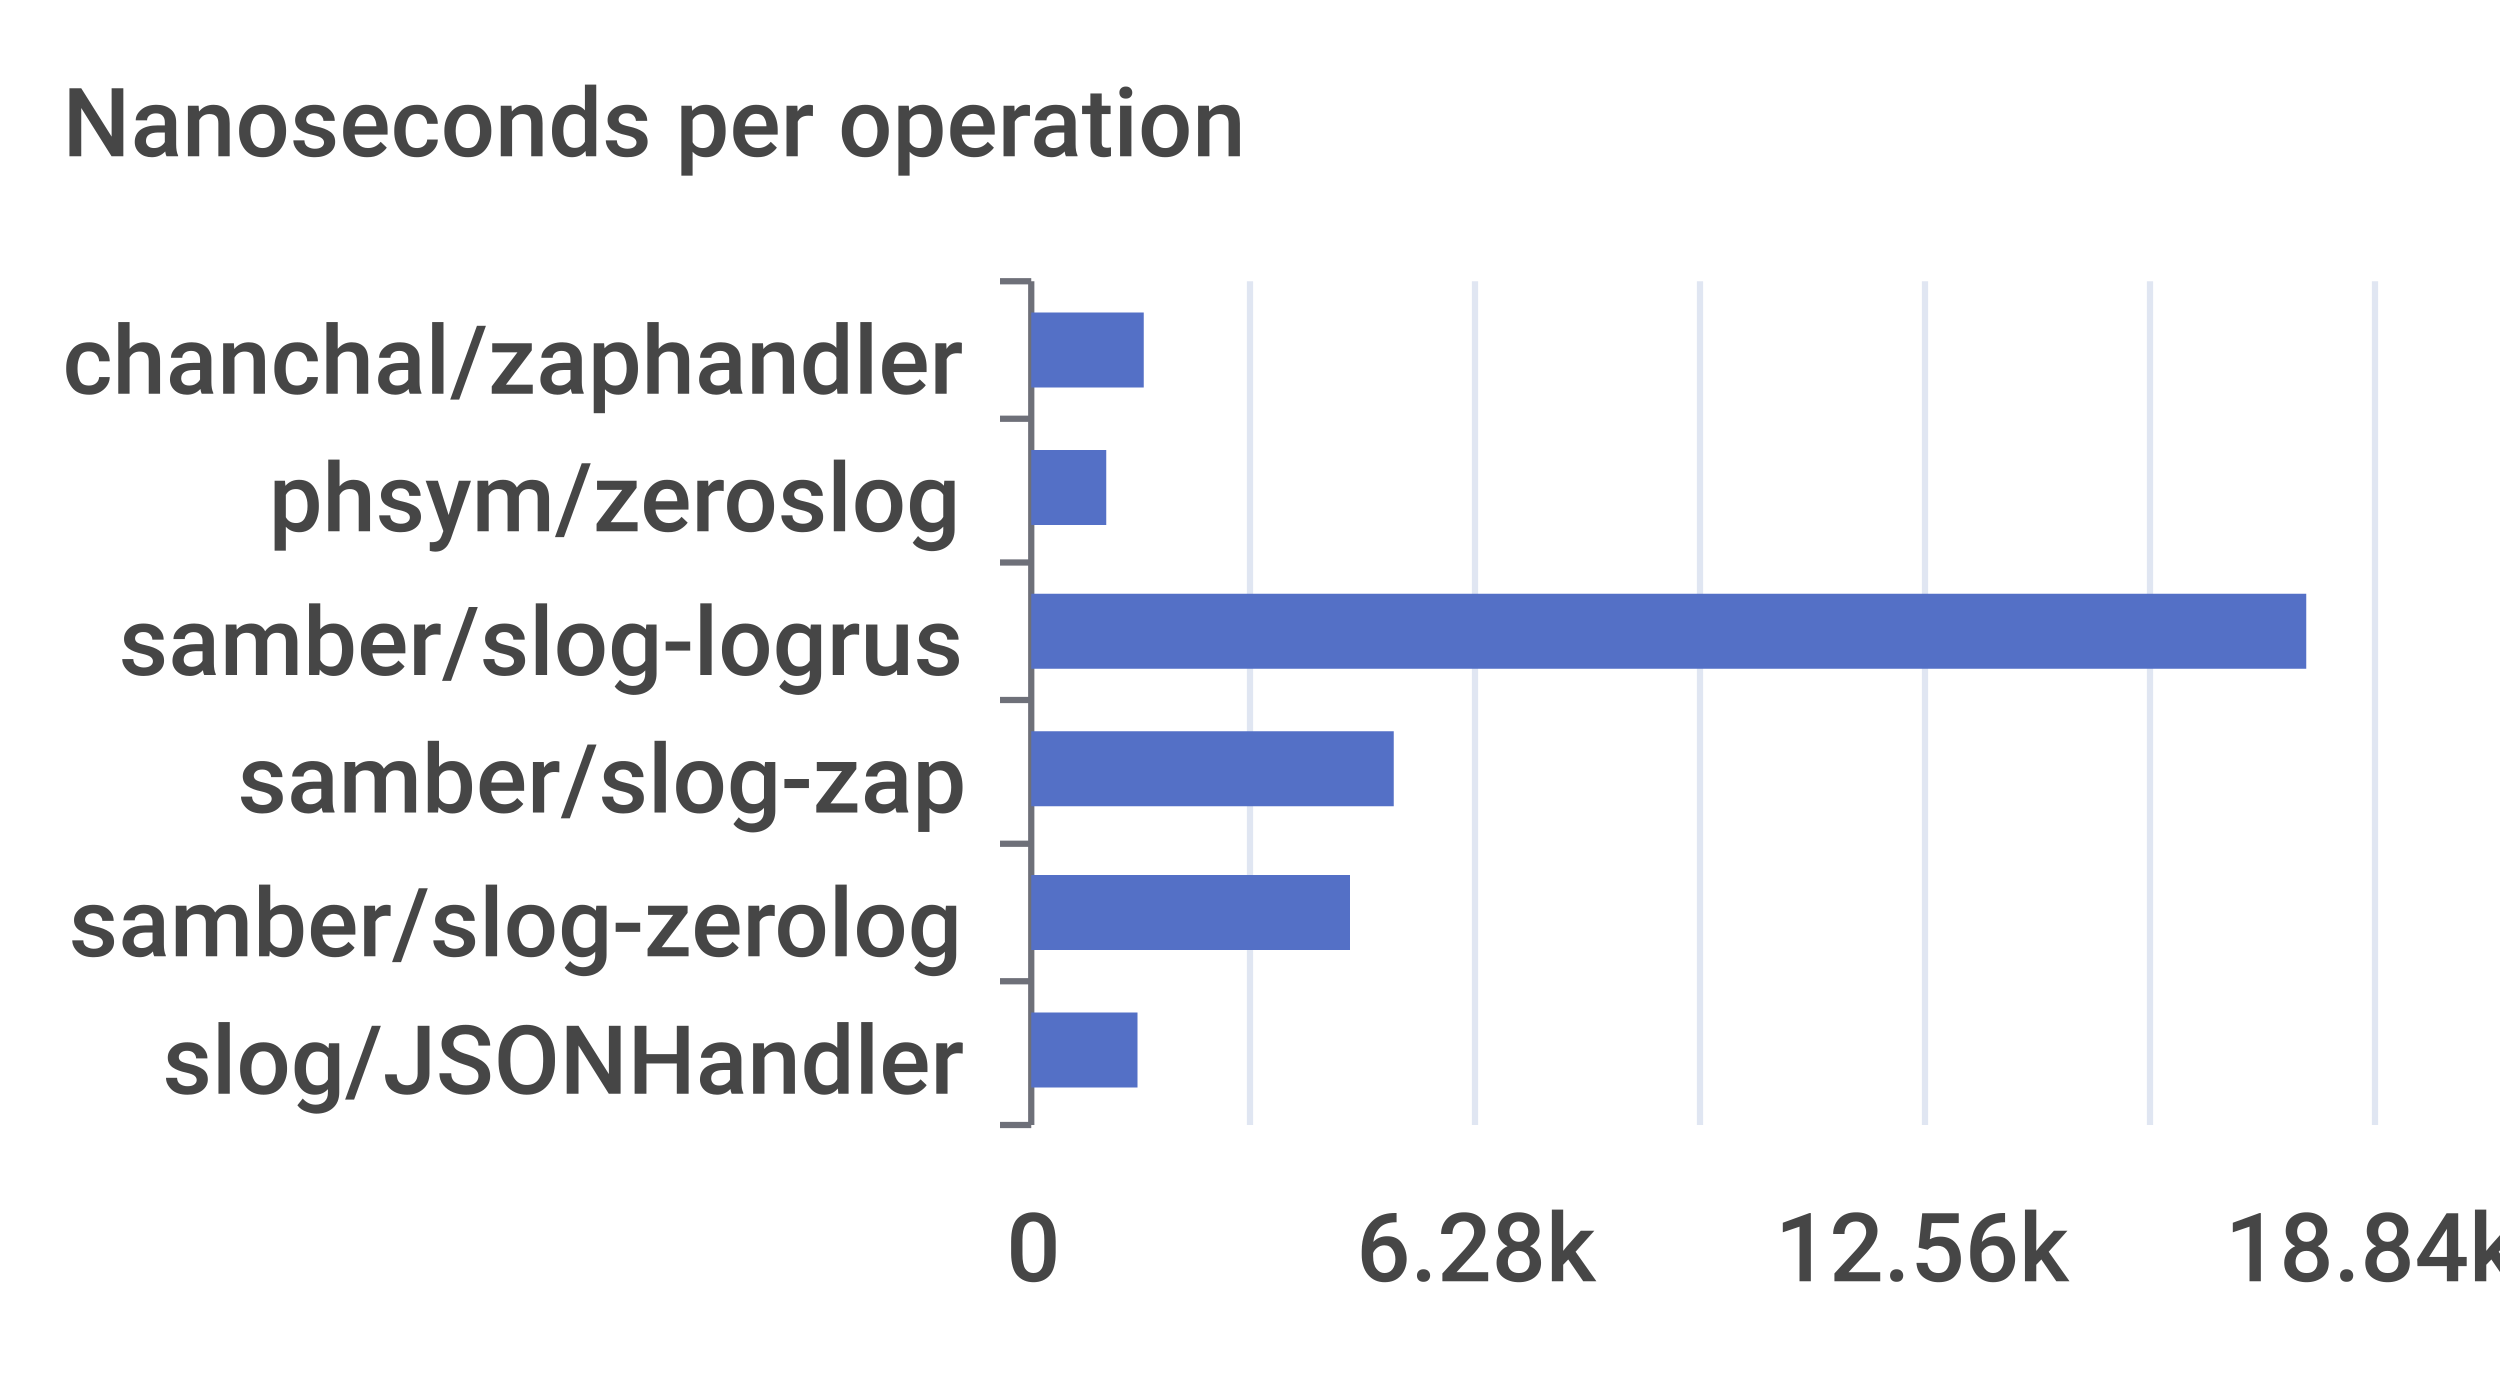
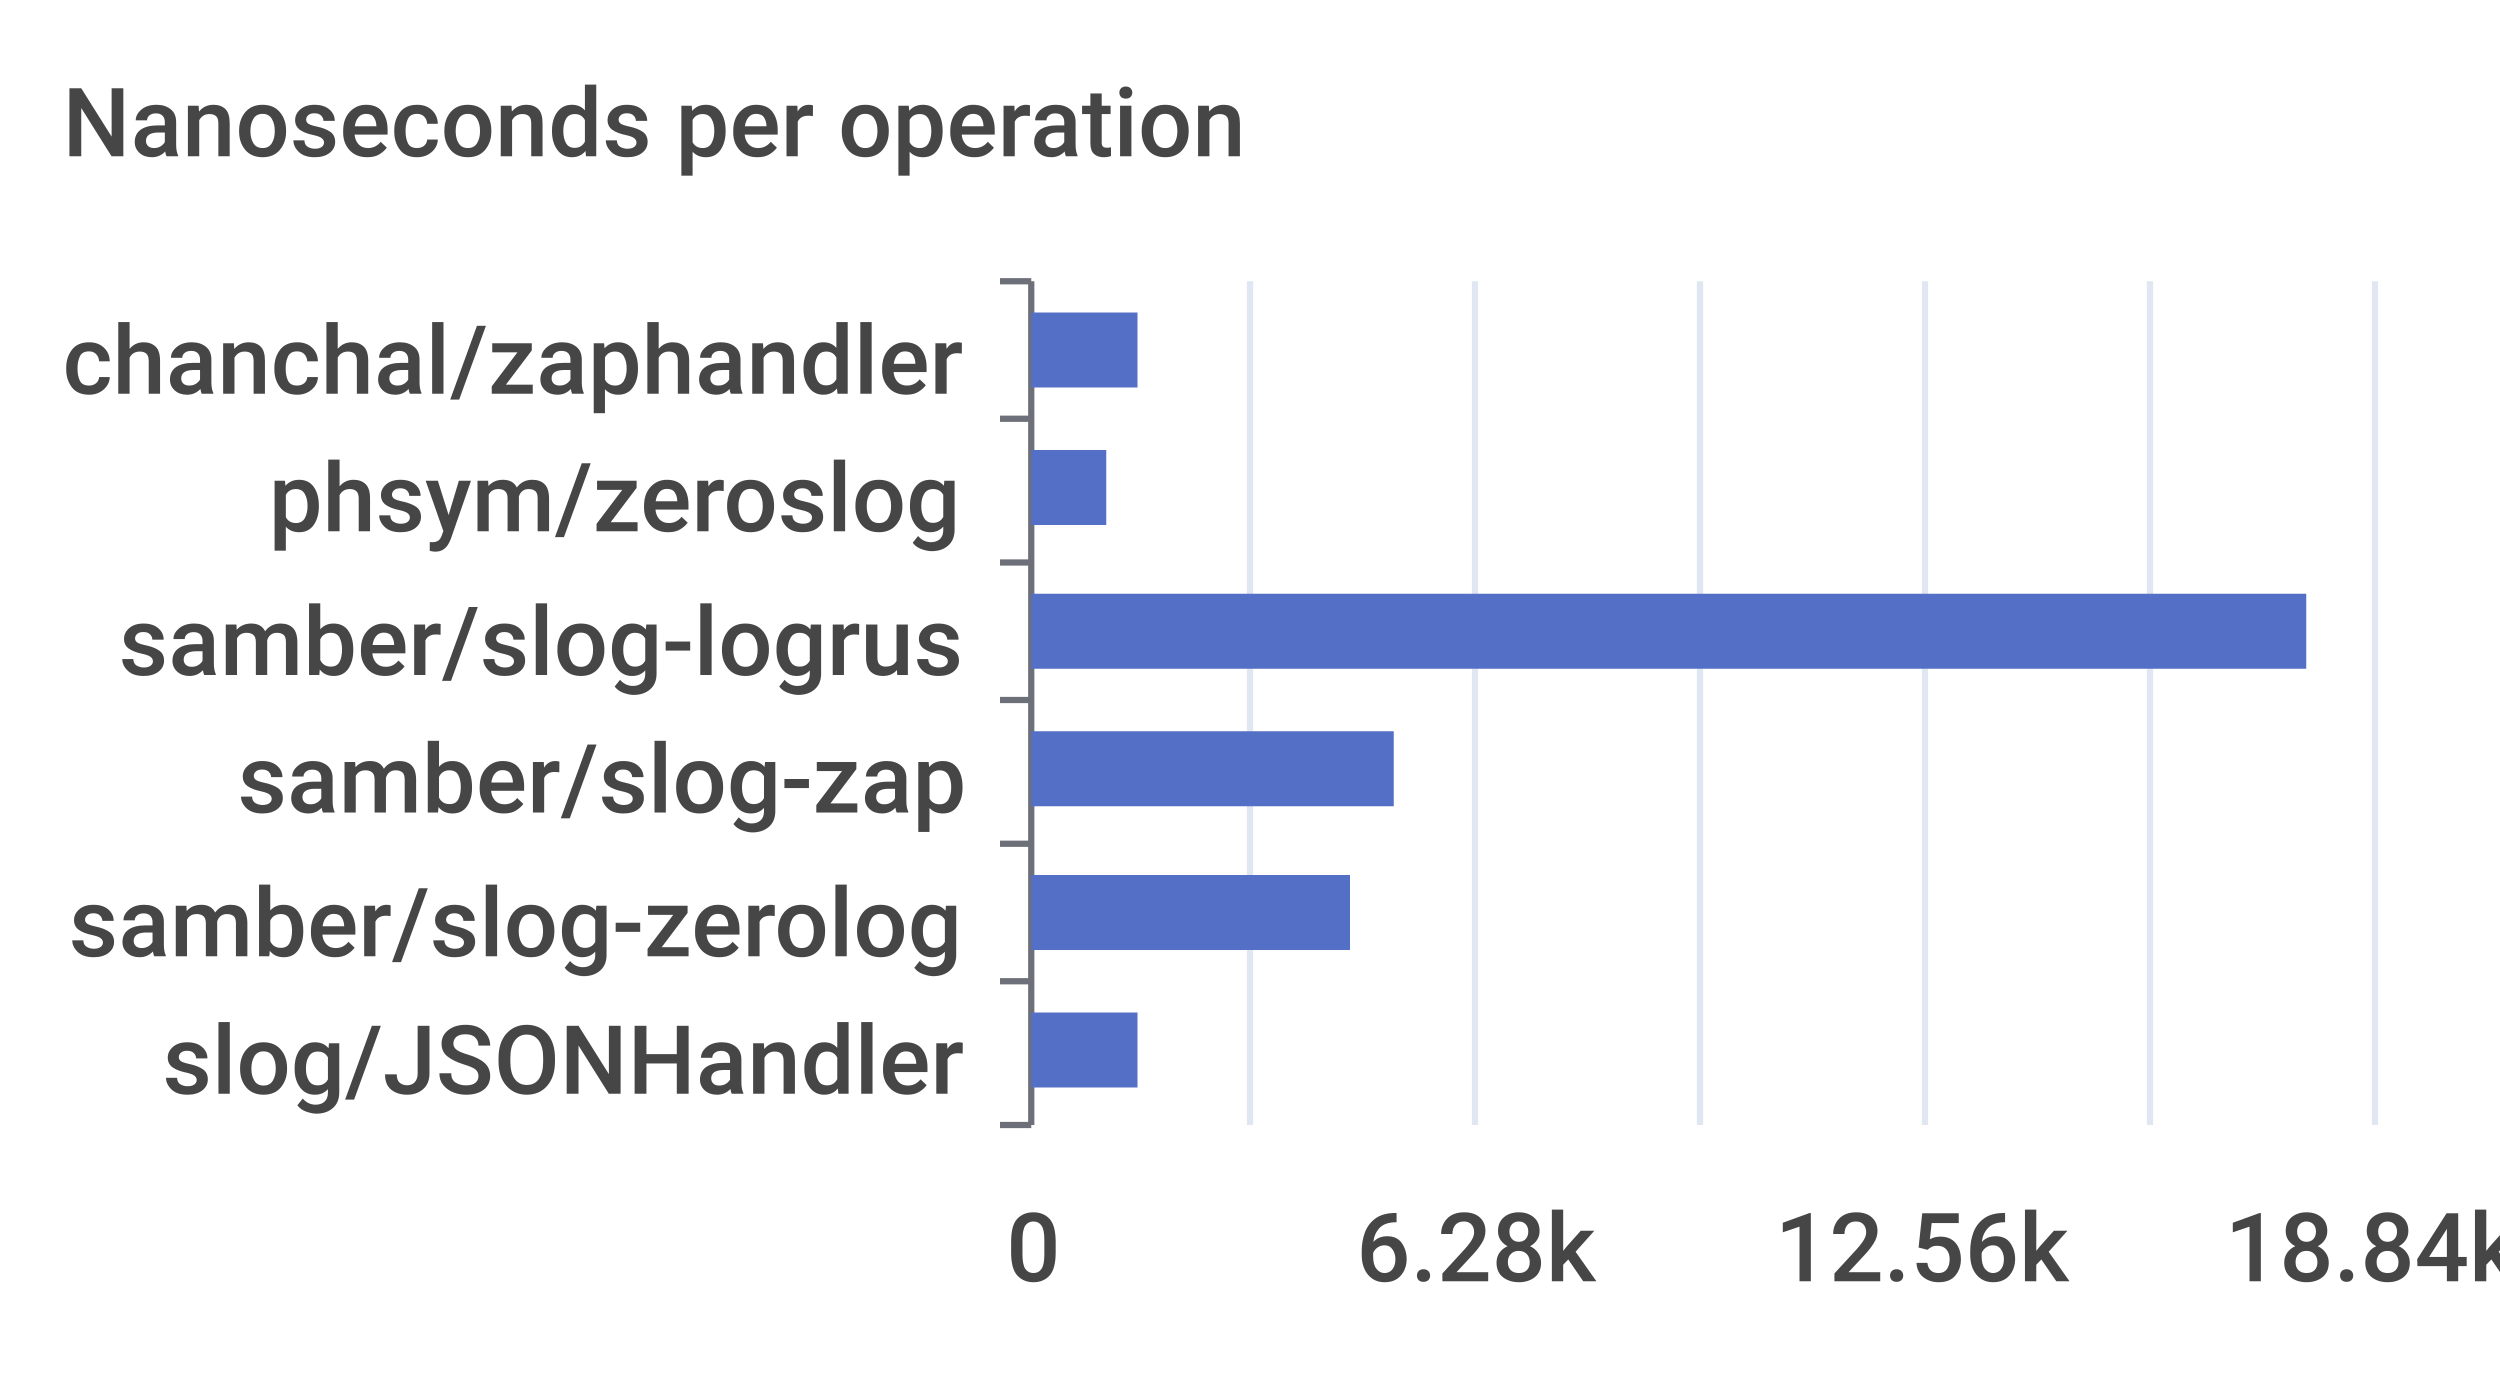
<svg xmlns="http://www.w3.org/2000/svg" width="400" height="220">\n<path d="M 0 0 L 400 0 L 400 220 L 0 220 L 0 0" style="stroke-width:0;stroke:none;fill:rgba(255,255,255,1.0)" />
  <text x="10" y="25" style="stroke-width:0;stroke:none;fill:rgba(70,70,70,1.0);font-size:15.3px;font-family:'Roboto Medium',sans-serif">Nanoseconds per operation</text>
  <path d="M 160 45 L 165 45" style="stroke-width:1;stroke:rgba(110,112,121,1.0);fill:none" />
  <path d="M 160 67 L 165 67" style="stroke-width:1;stroke:rgba(110,112,121,1.0);fill:none" />
  <path d="M 160 90 L 165 90" style="stroke-width:1;stroke:rgba(110,112,121,1.0);fill:none" />
  <path d="M 160 112 L 165 112" style="stroke-width:1;stroke:rgba(110,112,121,1.0);fill:none" />
  <path d="M 160 135 L 165 135" style="stroke-width:1;stroke:rgba(110,112,121,1.0);fill:none" />
  <path d="M 160 157 L 165 157" style="stroke-width:1;stroke:rgba(110,112,121,1.0);fill:none" />
  <path d="M 160 180 L 165 180" style="stroke-width:1;stroke:rgba(110,112,121,1.0);fill:none" />
  <path d="M 165 45 L 165 180" style="stroke-width:1;stroke:rgba(110,112,121,1.0);fill:none" />
  <text x="10" y="63" style="stroke-width:0;stroke:none;fill:rgba(70,70,70,1.0);font-size:15.3px;font-family:'Roboto Medium',sans-serif">chanchal/zaphandler</text>
  <text x="43" y="85" style="stroke-width:0;stroke:none;fill:rgba(70,70,70,1.0);font-size:15.3px;font-family:'Roboto Medium',sans-serif">phsym/zeroslog</text>
  <text x="19" y="108" style="stroke-width:0;stroke:none;fill:rgba(70,70,70,1.0);font-size:15.3px;font-family:'Roboto Medium',sans-serif">samber/slog-logrus</text>
  <text x="38" y="130" style="stroke-width:0;stroke:none;fill:rgba(70,70,70,1.0);font-size:15.3px;font-family:'Roboto Medium',sans-serif">samber/slog-zap</text>
  <text x="11" y="153" style="stroke-width:0;stroke:none;fill:rgba(70,70,70,1.0);font-size:15.3px;font-family:'Roboto Medium',sans-serif">samber/slog-zerolog</text>
  <text x="26" y="175" style="stroke-width:0;stroke:none;fill:rgba(70,70,70,1.0);font-size:15.3px;font-family:'Roboto Medium',sans-serif">slog/JSONHandler</text>
  <text x="161" y="205" style="stroke-width:0;stroke:none;fill:rgba(70,70,70,1.0);font-size:15.3px;font-family:'Roboto Medium',sans-serif">0</text>
  <text x="217" y="205" style="stroke-width:0;stroke:none;fill:rgba(70,70,70,1.0);font-size:15.3px;font-family:'Roboto Medium',sans-serif">6.28k</text>
  <text x="284" y="205" style="stroke-width:0;stroke:none;fill:rgba(70,70,70,1.0);font-size:15.3px;font-family:'Roboto Medium',sans-serif">12.56k</text>
  <text x="356" y="205" style="stroke-width:0;stroke:none;fill:rgba(70,70,70,1.0);font-size:15.3px;font-family:'Roboto Medium',sans-serif">18.84k</text>
  <path d="M 200 45 L 200 180" style="stroke-width:1;stroke:rgba(224,230,242,1.0);fill:none" />
  <path d="M 236 45 L 236 180" style="stroke-width:1;stroke:rgba(224,230,242,1.0);fill:none" />
  <path d="M 272 45 L 272 180" style="stroke-width:1;stroke:rgba(224,230,242,1.0);fill:none" />
  <path d="M 308 45 L 308 180" style="stroke-width:1;stroke:rgba(224,230,242,1.0);fill:none" />
  <path d="M 344 45 L 344 180" style="stroke-width:1;stroke:rgba(224,230,242,1.0);fill:none" />
  <path d="M 380 45 L 380 180" style="stroke-width:1;stroke:rgba(224,230,242,1.0);fill:none" />
  <path d="M 165 162 L 182 162 L 182 174 L 165 174 L 165 162" style="stroke-width:0;stroke:none;fill:rgba(84,112,198,1.0)" />
  <path d="M 165 140 L 216 140 L 216 152 L 165 152 L 165 140" style="stroke-width:0;stroke:none;fill:rgba(84,112,198,1.0)" />
  <path d="M 165 117 L 223 117 L 223 129 L 165 129 L 165 117" style="stroke-width:0;stroke:none;fill:rgba(84,112,198,1.0)" />
  <path d="M 165 95 L 369 95 L 369 107 L 165 107 L 165 95" style="stroke-width:0;stroke:none;fill:rgba(84,112,198,1.0)" />
  <path d="M 165 72 L 177 72 L 177 84 L 165 84 L 165 72" style="stroke-width:0;stroke:none;fill:rgba(84,112,198,1.0)" />
-   <path d="M 165 50 L 183 50 L 183 62 L 165 62 L 165 50" style="stroke-width:0;stroke:none;fill:rgba(84,112,198,1.0)" />
+   <path d="M 165 50 L 182 50 L 182 62 L 165 62 L 165 50" style="stroke-width:0;stroke:none;fill:rgba(84,112,198,1.0)" />
</svg>
